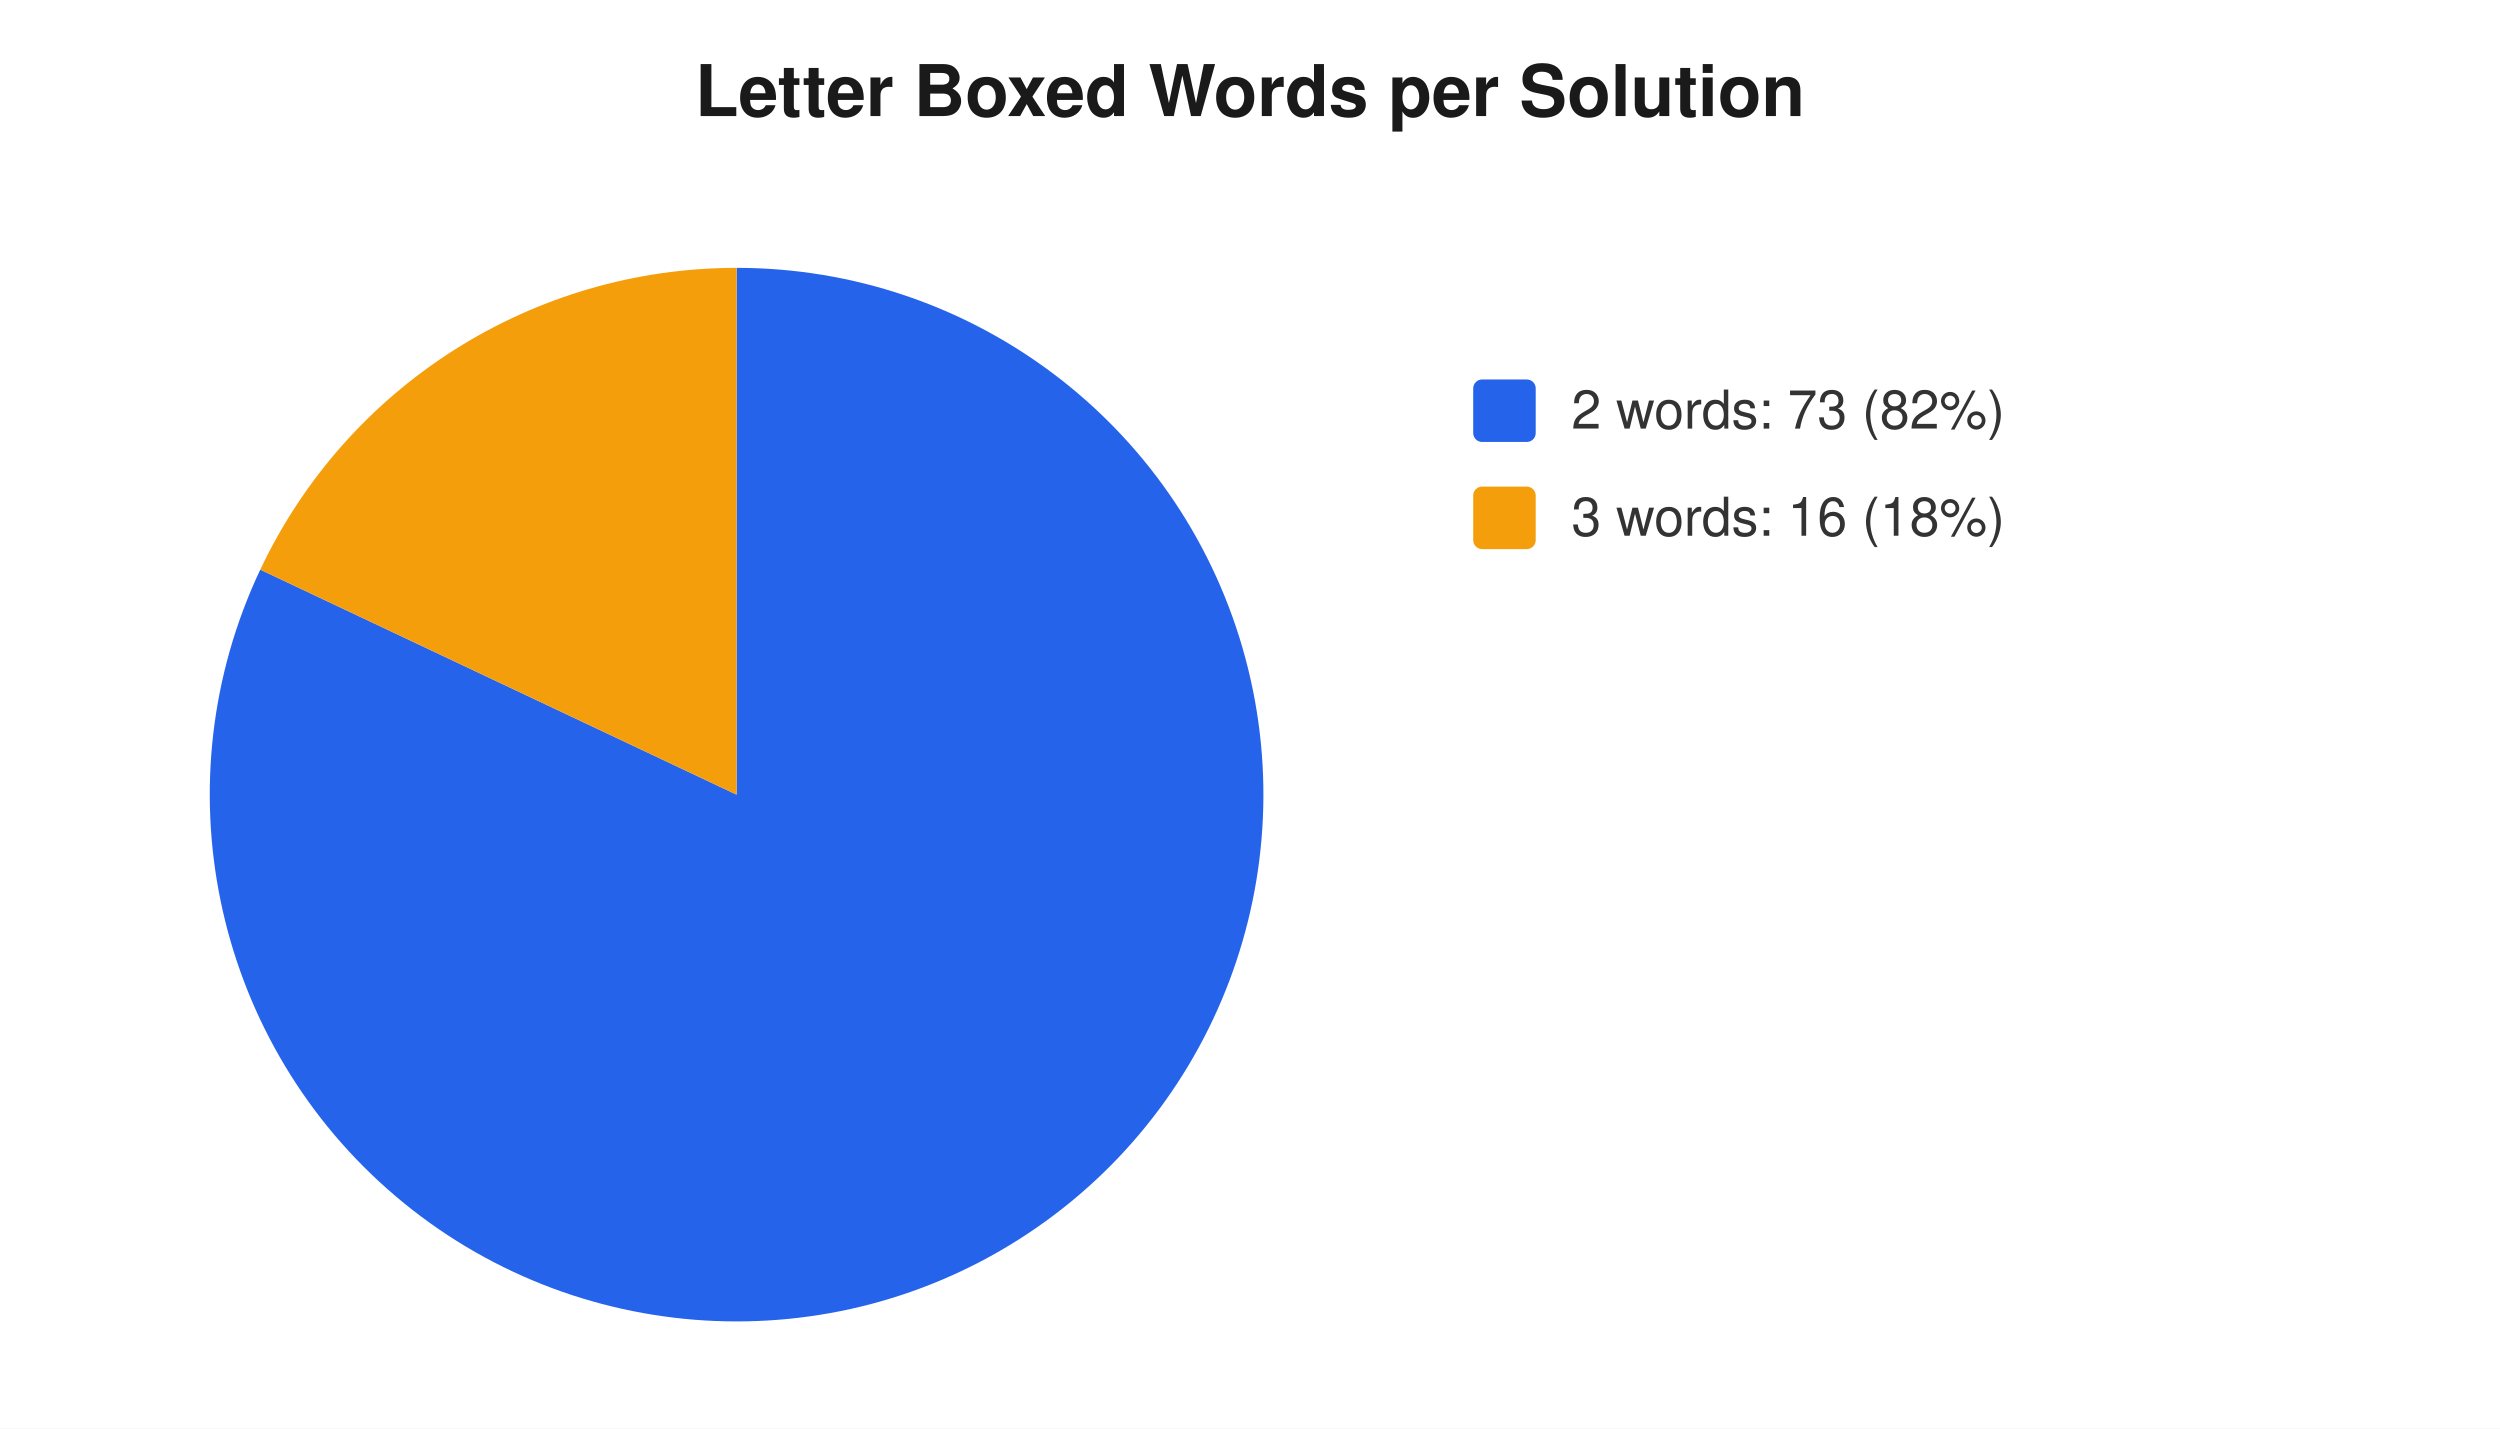
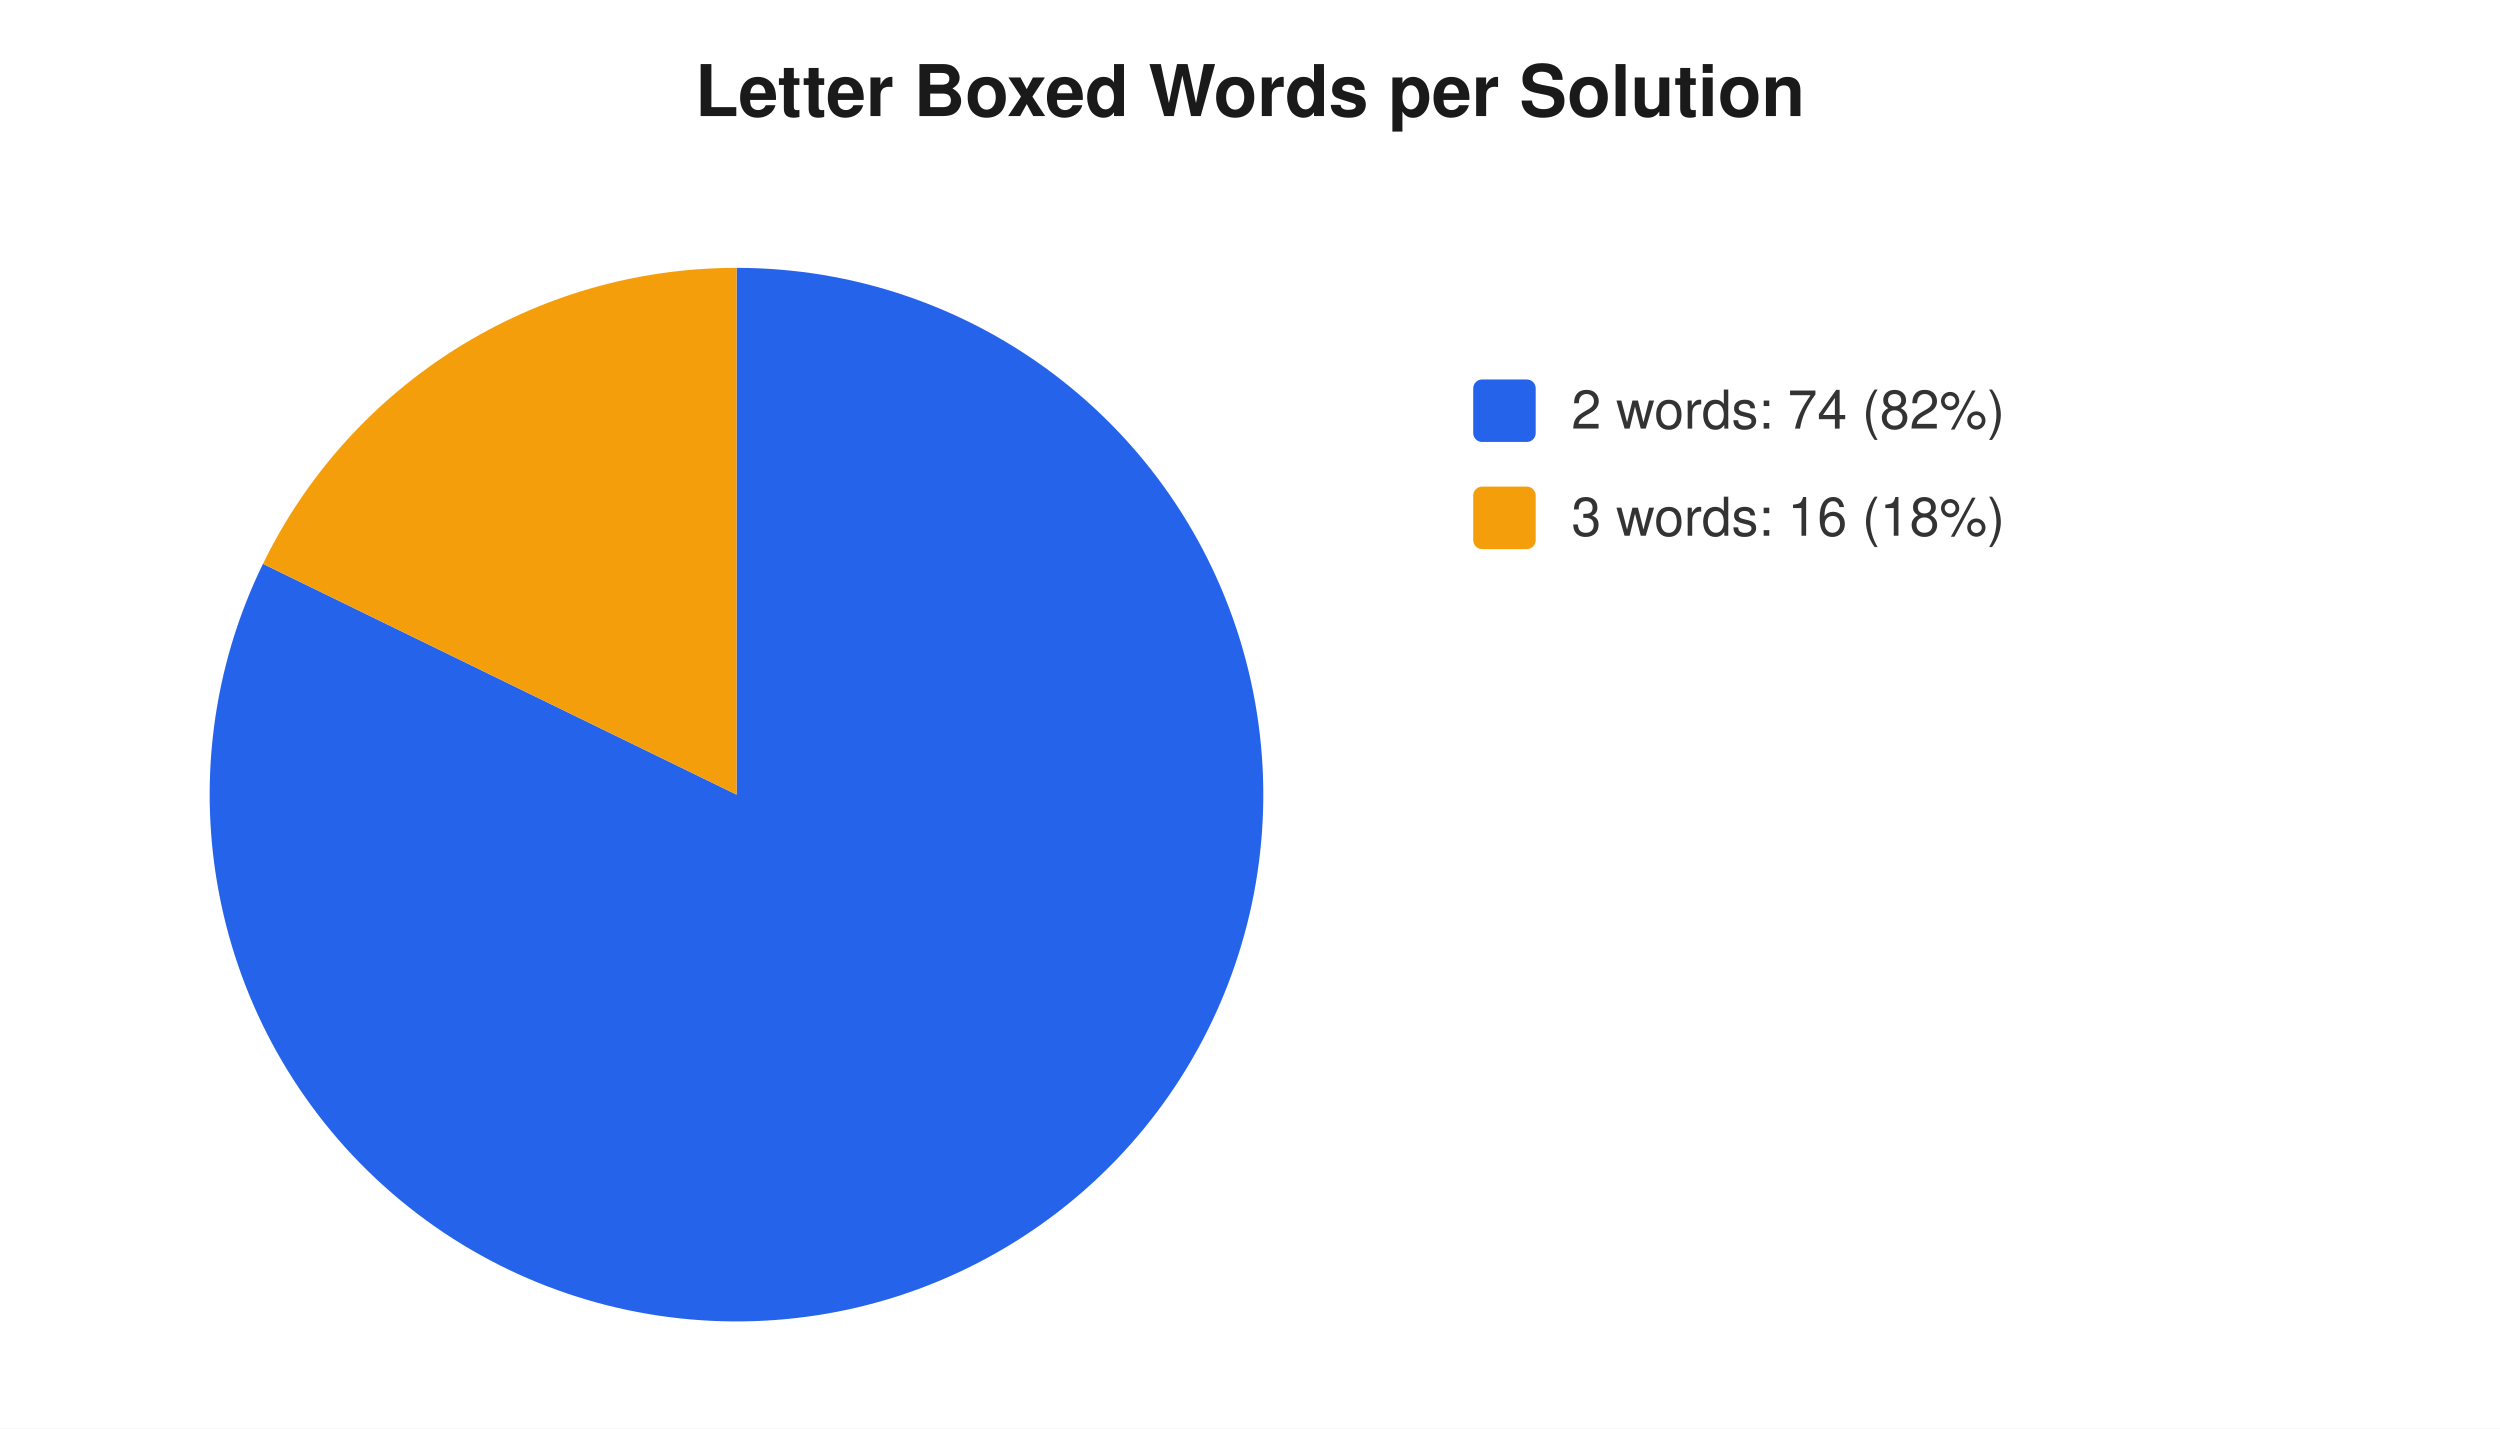
<svg xmlns="http://www.w3.org/2000/svg" width="560" height="320" viewBox="0 0 560 320" font-family="-apple-system,Segoe UI,Helvetica,Arial,sans-serif" font-size="12">
  <rect width="560" height="320" fill="#ffffff" />
  <text x="280" y="26" text-anchor="middle" font-size="16" font-weight="600" fill="#1a1a1a">Letter Boxed Words per Solution</text>
-   <path d="M 165 178 L 165.0 60.0 A 118 118 0 1 1 58.3 127.6 Z" fill="#2563eb" />
-   <path d="M 165 178 L 58.3 127.6 A 118 118 0 0 1 165.0 60.0 Z" fill="#f59e0b" />
+   <path d="M 165 178 L 165.0 60.0 A 118 118 0 1 1 58.9 126.3 Z" fill="#2563eb" />
+   <path d="M 165 178 L 58.9 126.3 A 118 118 0 0 1 165.0 60.0 Z" fill="#f59e0b" />
  <rect x="330" y="85" width="14" height="14" rx="2" fill="#2563eb" />
-   <text x="352" y="96" fill="#333">2 words: 73 (82%)</text>
+   <text x="352" y="96" fill="#333">2 words: 74 (82%)</text>
  <rect x="330" y="109" width="14" height="14" rx="2" fill="#f59e0b" />
  <text x="352" y="120" fill="#333">3 words: 16 (18%)</text>
</svg>
